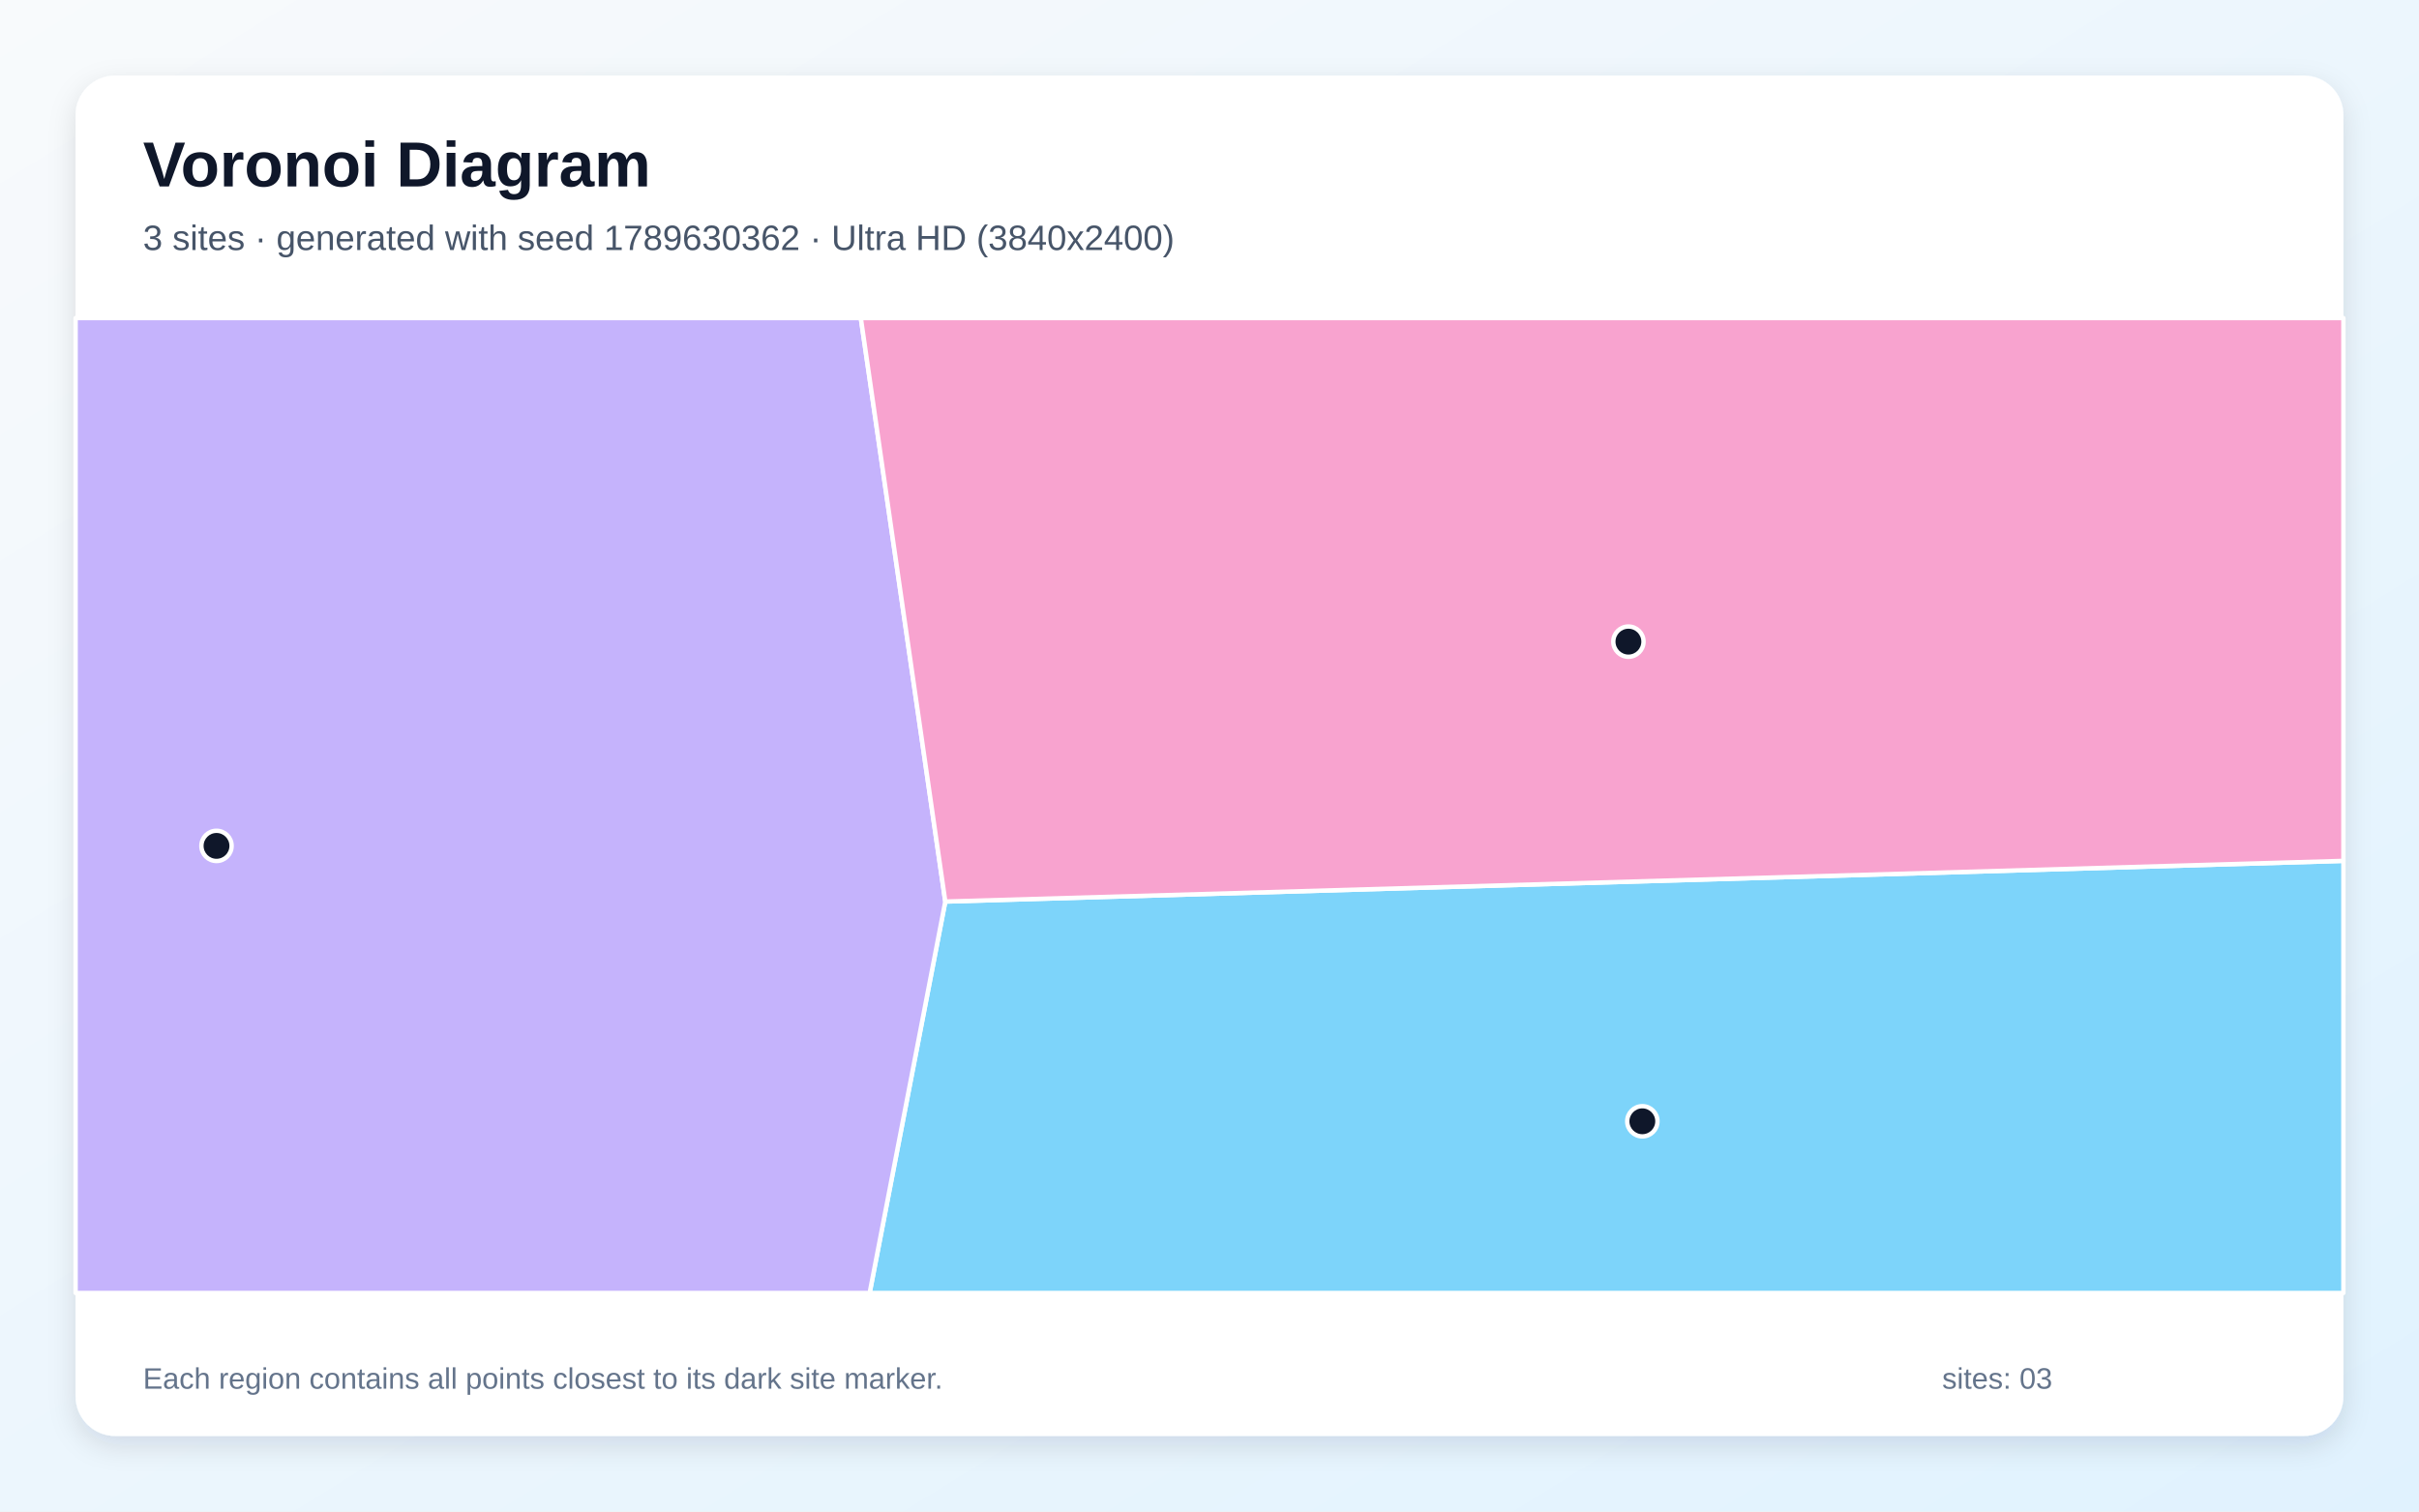
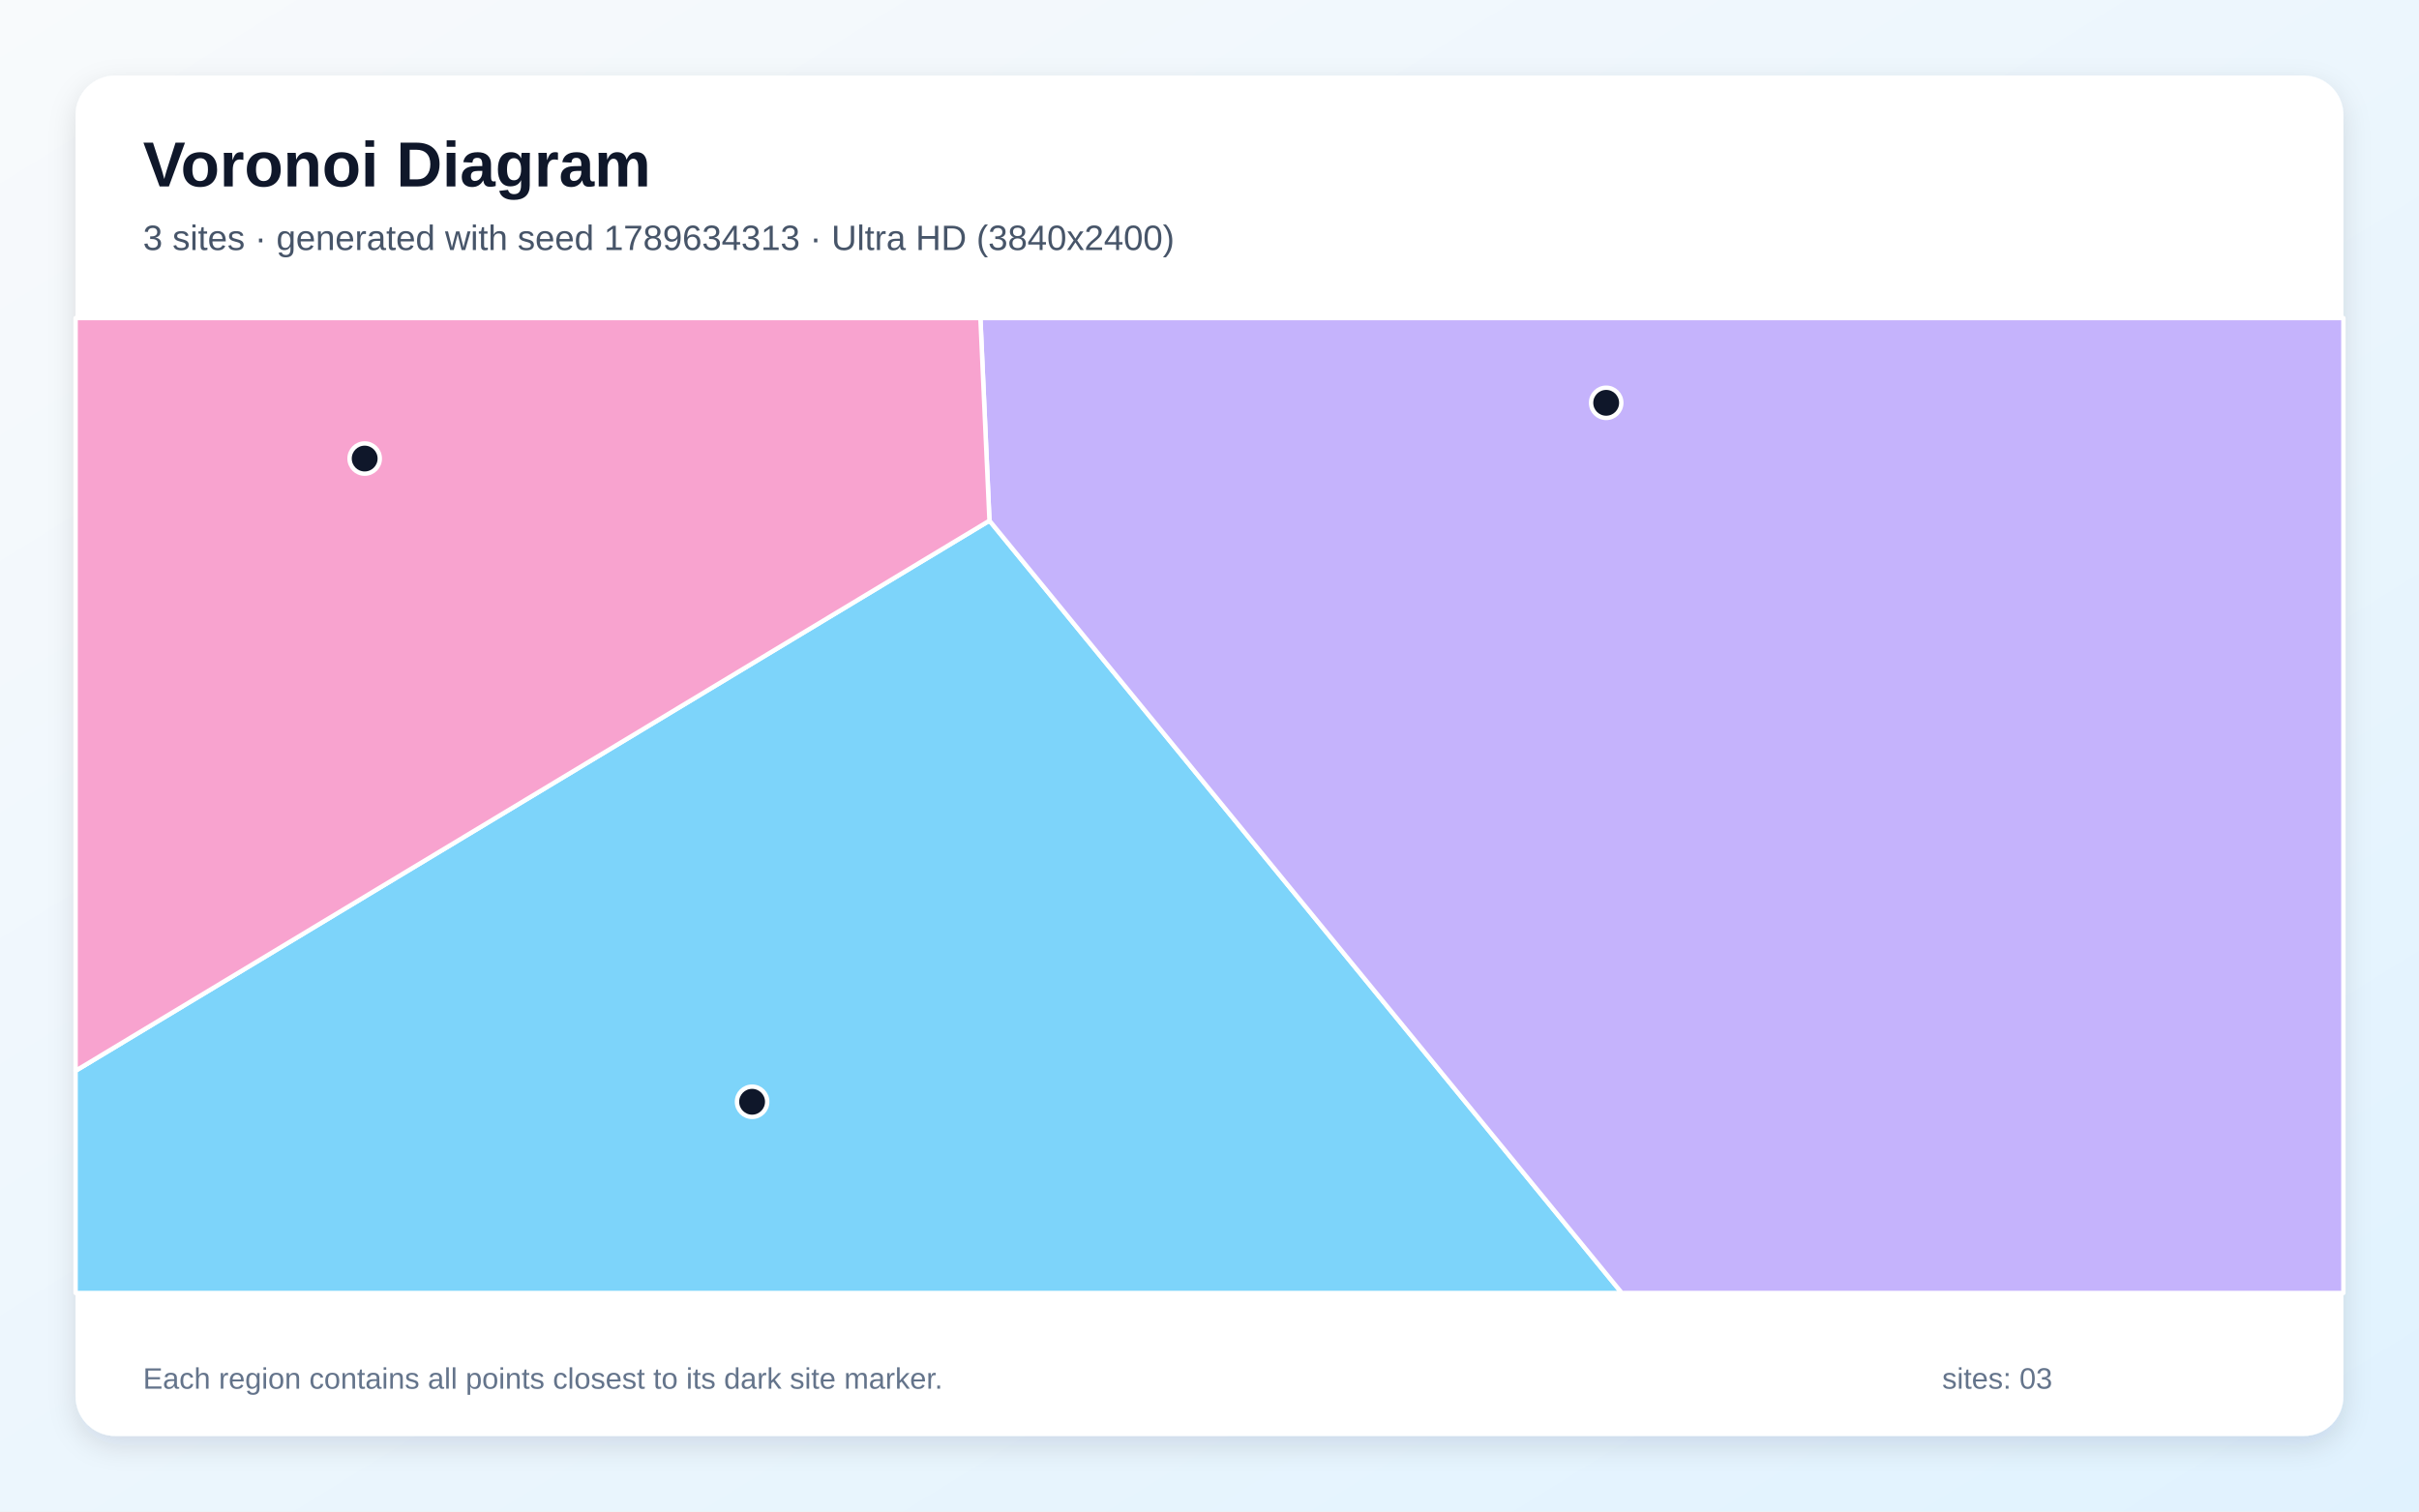
<svg xmlns="http://www.w3.org/2000/svg" width="3840" height="2400" viewBox="0 0 3840 2400" role="img" aria-labelledby="title description">
  <defs>
    <linearGradient id="background" x1="0" y1="0" x2="1" y2="1">
      <stop stop-color="#F8FAFC" />
      <stop offset="1" stop-color="#E0F2FE" />
    </linearGradient>
    <filter id="shadow" x="-5%" y="-5%" width="110%" height="110%">
      <feDropShadow dx="0" dy="15" stdDeviation="22" flood-color="#0F172A" flood-opacity=".12" />
    </filter>
  </defs>
  <rect width="3840" height="2400" fill="url(#background)" />
  <rect x="120" y="120" width="3600" height="2160" rx="63" fill="#FFFFFF" filter="url(#shadow)" />
  <g font-family="Arial, sans-serif">
    <text x="227" y="296" font-size="101" font-weight="700" fill="#0F172A">Voronoi Diagram</text>
-     <text x="227" y="397" font-size="56" fill="#475569">3 sites · generated with seed 1789630362 · Ultra HD (3840x2400)</text>
+     <text x="227" y="397" font-size="56" fill="#475569">3 sites · generated with seed 1789634313 · Ultra HD (3840x2400)</text>
  </g>
  <g stroke="#FFFFFF" stroke-width="7" stroke-linejoin="round">
-     <polygon points="1500.6,1431.5 3720.0,1366.9 3720.0,2053.0 1380.5,2053.0" fill="#38BDF8" fill-opacity="0.65" />
-     <polygon points="120.0,505.0 1366.5,505.0 1500.6,1431.5 1380.5,2053.0 120.0,2053.0" fill="#A78BFA" fill-opacity="0.65" />
-     <polygon points="1500.6,1431.5 1366.5,505.0 3720.0,505.0 3720.0,1366.9" fill="#F472B6" fill-opacity="0.65" />
+     <polygon points="120.0,1700.2 1570.7,826.7 2574.5,2053.0 120.0,2053.0" fill="#38BDF8" fill-opacity="0.65" />
+     <polygon points="1570.7,826.7 1556.3,505.0 3720.0,505.0 3720.0,2053.0 2574.5,2053.0" fill="#A78BFA" fill-opacity="0.65" />
+     <polygon points="1570.7,826.7 120.0,1700.2 120.0,505.0 1556.3,505.0" fill="#F472B6" fill-opacity="0.65" />
  </g>
  <g>
-     <circle cx="2607.1" cy="1780.4" r="24" fill="#0F172A" stroke="#FFFFFF" stroke-width="7" />
-     <circle cx="343.7" cy="1343.1" r="24" fill="#0F172A" stroke="#FFFFFF" stroke-width="7" />
-     <circle cx="2585.0" cy="1018.8" r="24" fill="#0F172A" stroke="#FFFFFF" stroke-width="7" />
+     <circle cx="1193.9" cy="1749.4" r="24" fill="#0F172A" stroke="#FFFFFF" stroke-width="7" />
+     <circle cx="2549.7" cy="639.6" r="24" fill="#0F172A" stroke="#FFFFFF" stroke-width="7" />
+     <circle cx="578.9" cy="728.1" r="24" fill="#0F172A" stroke="#FFFFFF" stroke-width="7" />
  </g>
  <g font-family="Arial, sans-serif" font-size="47" fill="#64748B">
    <text x="227" y="2205">Each region contains all points closest to its dark site marker.</text>
    <text x="3083" y="2205">sites: 03</text>
  </g>
</svg>
